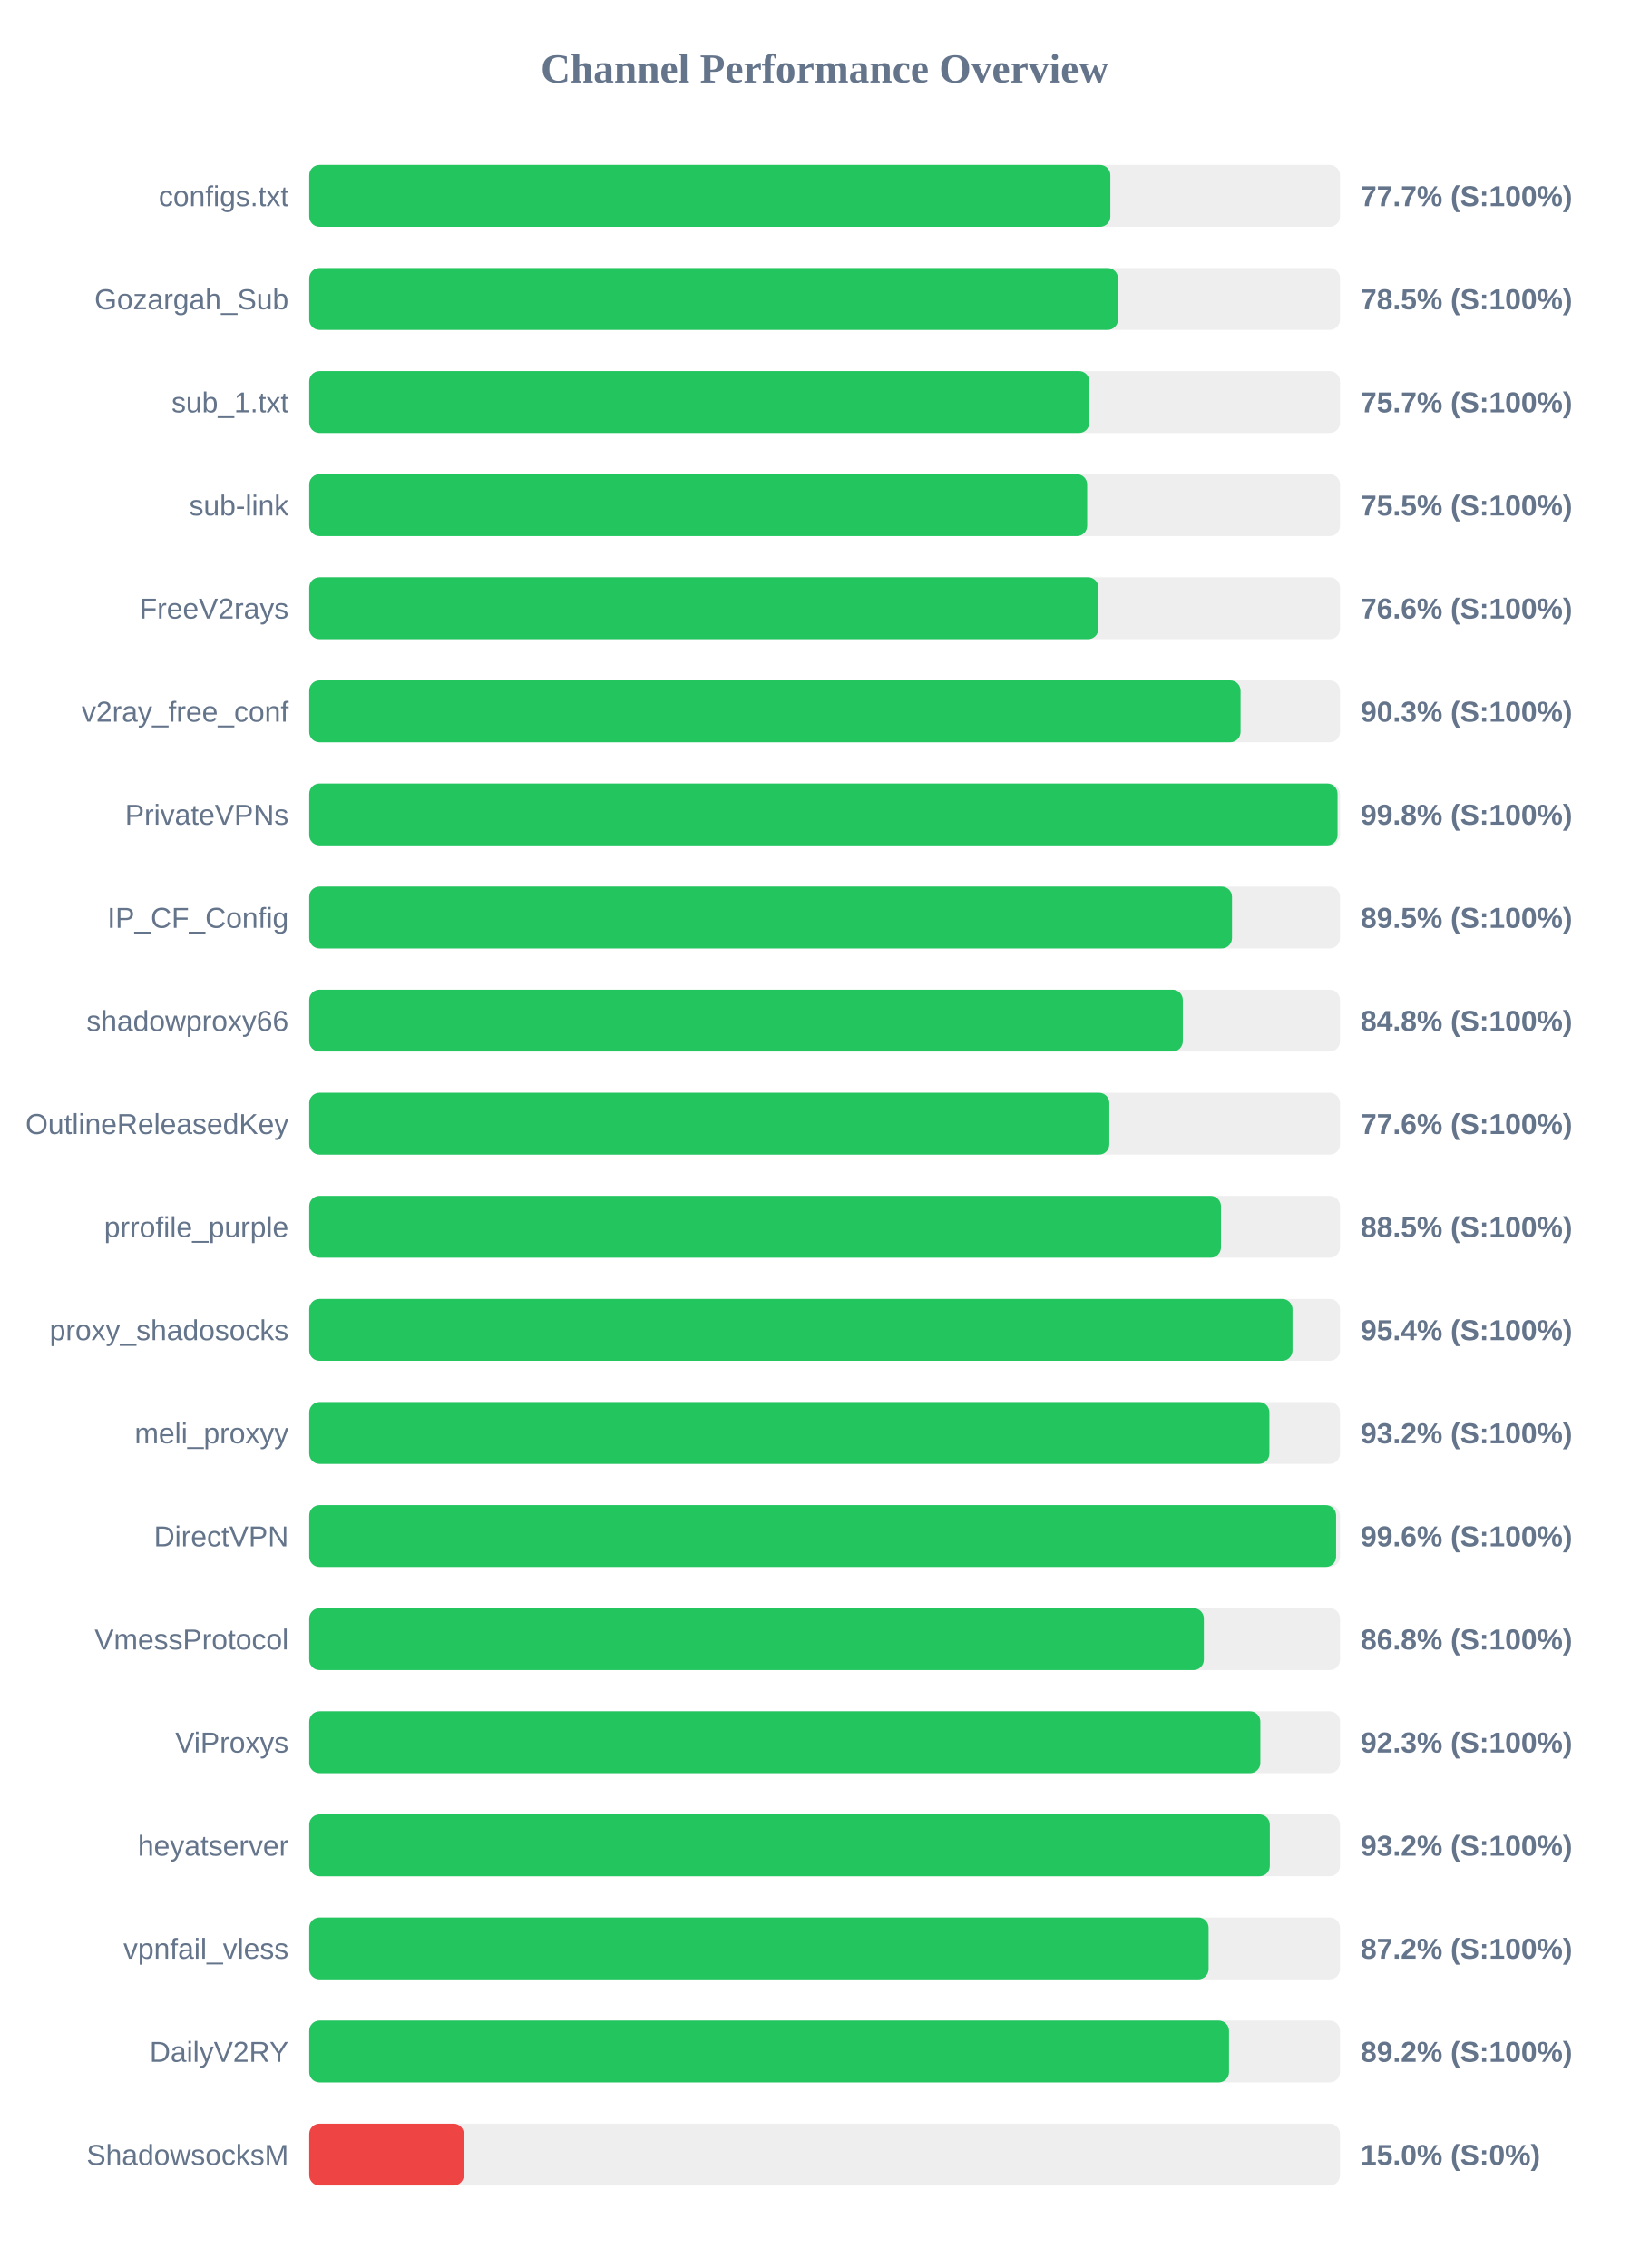
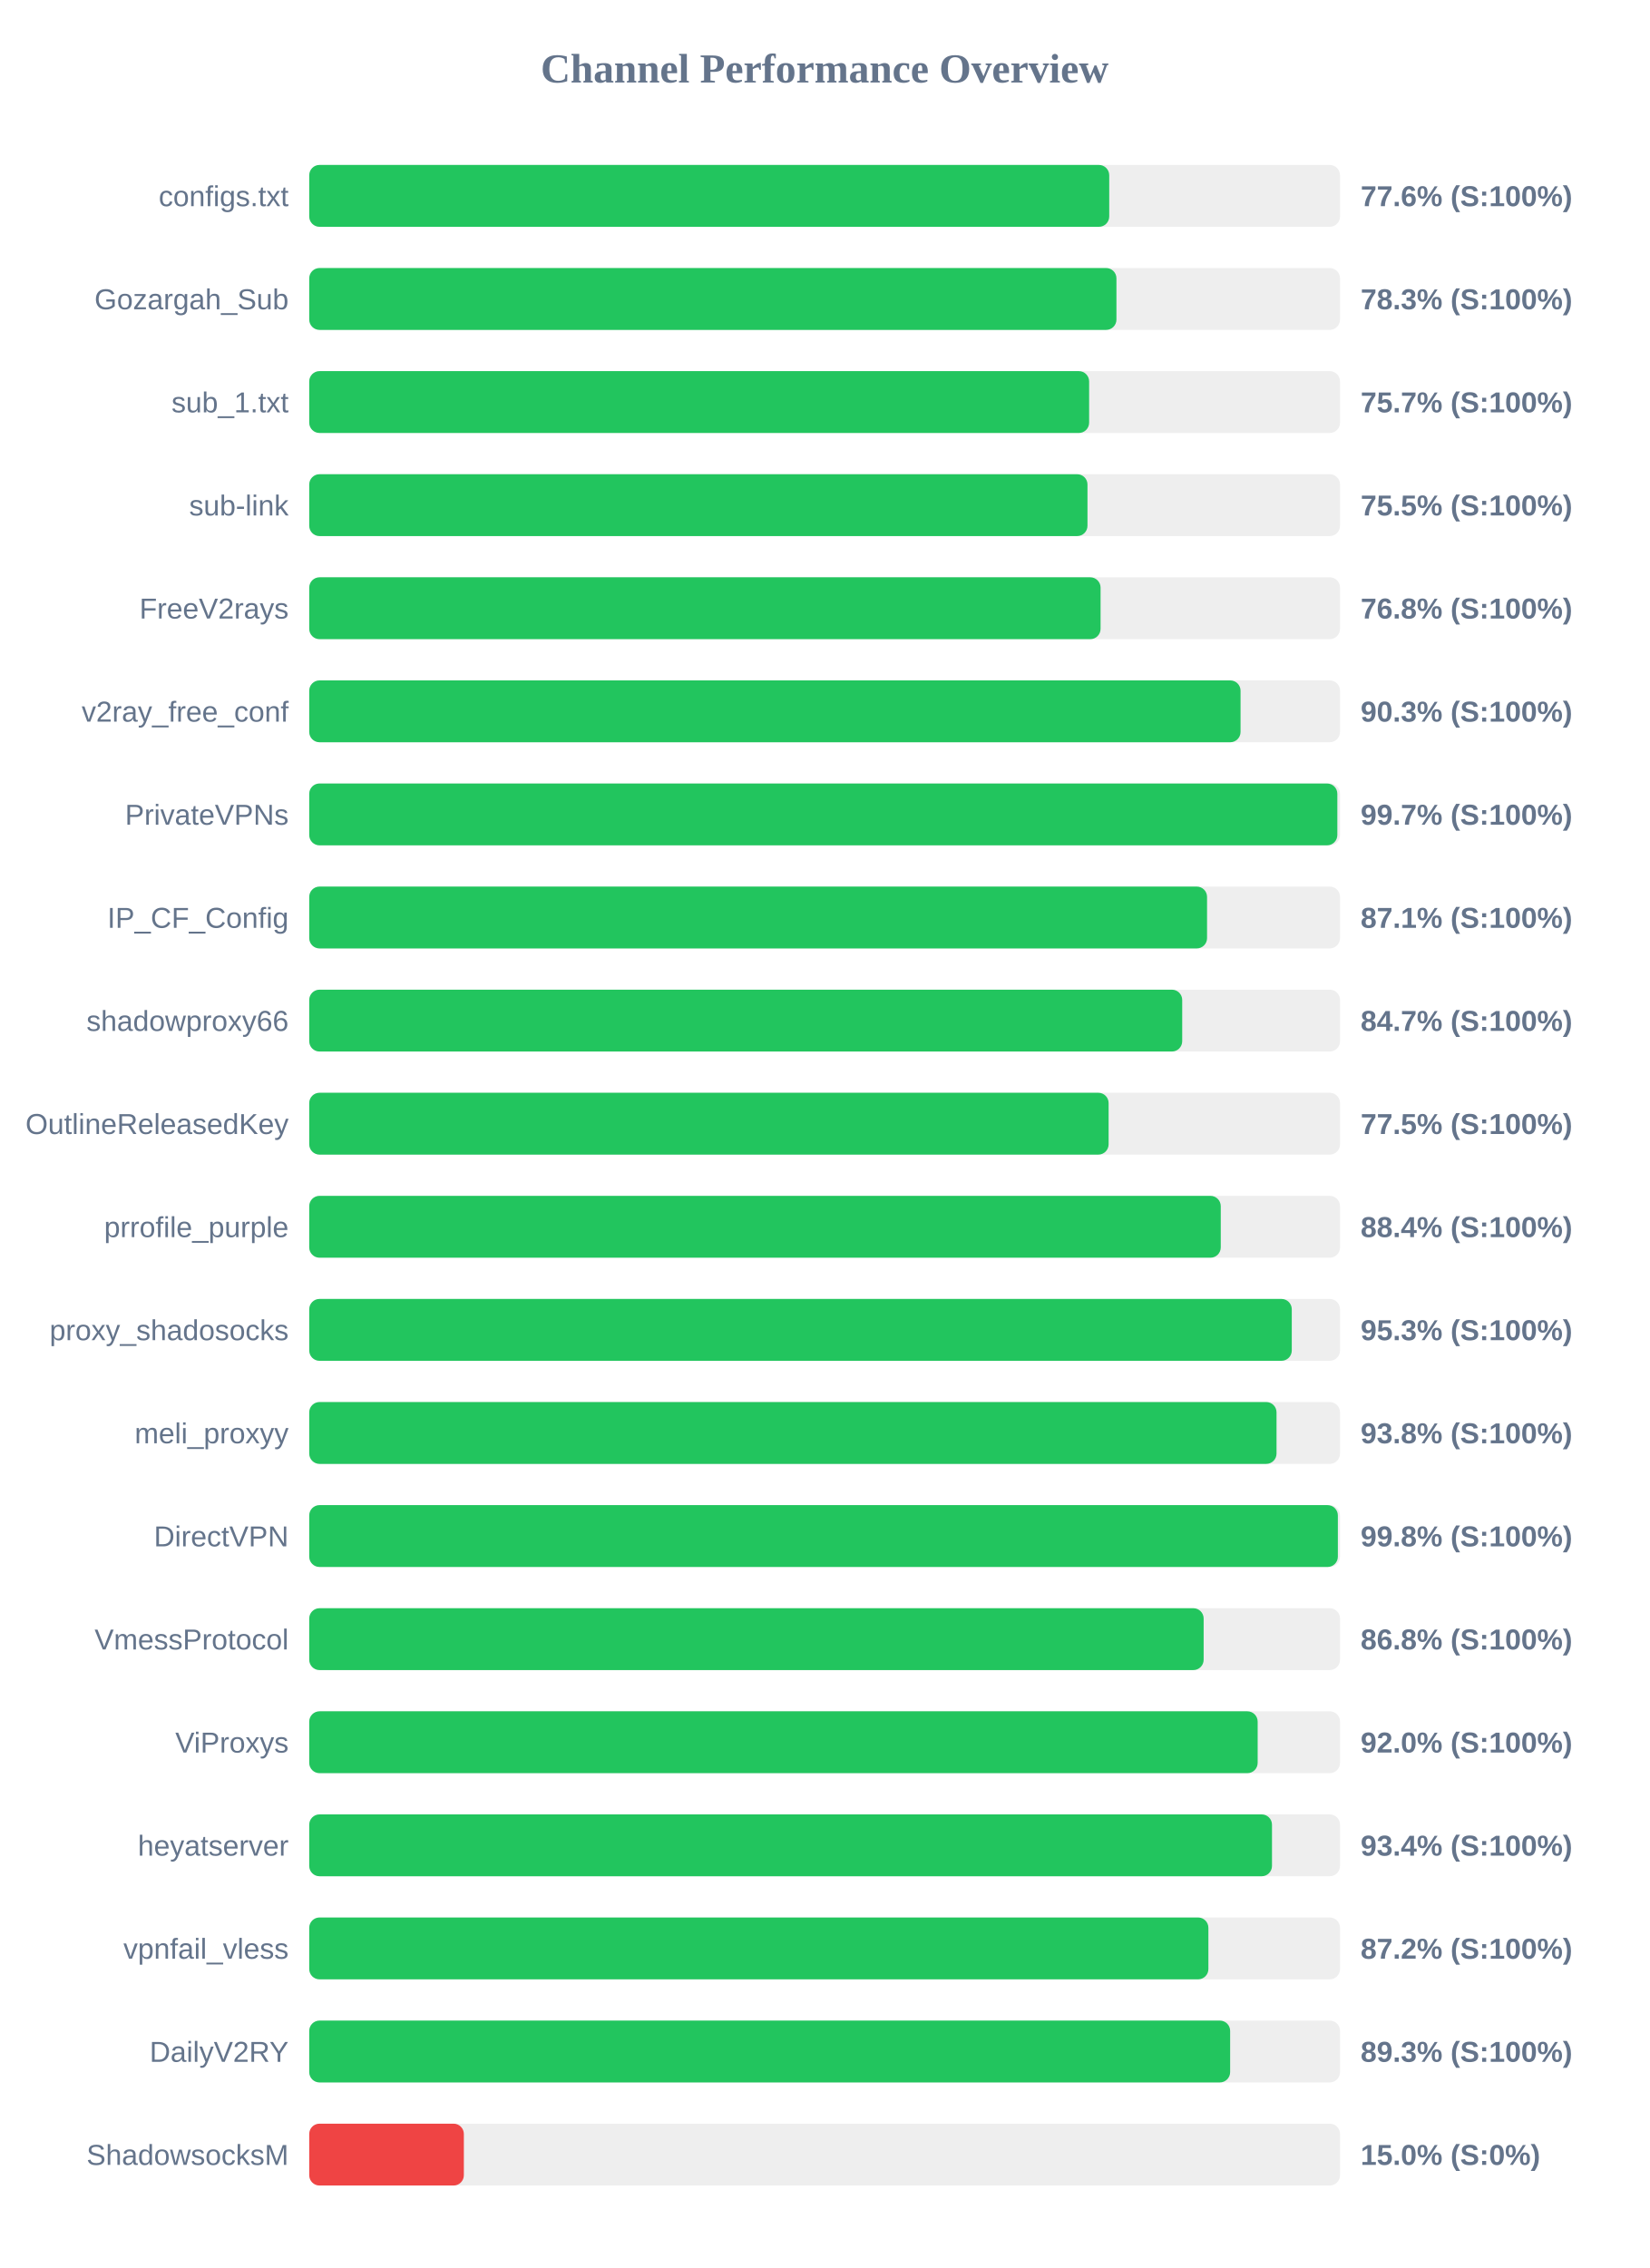
<svg xmlns="http://www.w3.org/2000/svg" width="800" height="1100" version="1.1">
  <style>
        .row { font: 14px Arial; fill: #64748b; }
        .score { font: bold 14px Arial; fill: #64748b; }
    </style>
  <text x="400" y="40" text-anchor="middle" font-size="20px" font-weight="bold" fill="#64748b">Channel Performance Overview</text>
  <rect x="150" y="80" width="500" height="30" fill="#eee" rx="5" />
-   <rect x="150" y="80" width="388.6" height="30" fill="#22c55e" rx="5" />
+   <rect x="150" y="80" width="388.05" height="30" fill="#22c55e" rx="5" />
  <text x="140" y="100" text-anchor="end" class="row">configs.txt</text>
-   <text x="660" y="100" text-anchor="start" class="score">77.7% (S:100%)</text>
+   <text x="660" y="100" text-anchor="start" class="score">77.6% (S:100%)</text>
  <rect x="150" y="130" width="500" height="30" fill="#eee" rx="5" />
-   <rect x="150" y="130" width="392.3" height="30" fill="#22c55e" rx="5" />
+   <rect x="150" y="130" width="391.55" height="30" fill="#22c55e" rx="5" />
  <text x="140" y="150" text-anchor="end" class="row">Gozargah_Sub</text>
-   <text x="660" y="150" text-anchor="start" class="score">78.5% (S:100%)</text>
+   <text x="660" y="150" text-anchor="start" class="score">78.3% (S:100%)</text>
  <rect x="150" y="180" width="500" height="30" fill="#eee" rx="5" />
-   <rect x="150" y="180" width="378.4" height="30" fill="#22c55e" rx="5" />
+   <rect x="150" y="180" width="378.3" height="30" fill="#22c55e" rx="5" />
  <text x="140" y="200" text-anchor="end" class="row">sub_1.txt</text>
  <text x="660" y="200" text-anchor="start" class="score">75.7% (S:100%)</text>
  <rect x="150" y="230" width="500" height="30" fill="#eee" rx="5" />
-   <rect x="150" y="230" width="377.35" height="30" fill="#22c55e" rx="5" />
+   <rect x="150" y="230" width="377.5" height="30" fill="#22c55e" rx="5" />
  <text x="140" y="250" text-anchor="end" class="row">sub-link</text>
  <text x="660" y="250" text-anchor="start" class="score">75.5% (S:100%)</text>
  <rect x="150" y="280" width="500" height="30" fill="#eee" rx="5" />
-   <rect x="150" y="280" width="382.8" height="30" fill="#22c55e" rx="5" />
+   <rect x="150" y="280" width="383.85" height="30" fill="#22c55e" rx="5" />
  <text x="140" y="300" text-anchor="end" class="row">FreeV2rays</text>
-   <text x="660" y="300" text-anchor="start" class="score">76.6% (S:100%)</text>
+   <text x="660" y="300" text-anchor="start" class="score">76.8% (S:100%)</text>
  <rect x="150" y="330" width="500" height="30" fill="#eee" rx="5" />
  <rect x="150" y="330" width="451.75" height="30" fill="#22c55e" rx="5" />
  <text x="140" y="350" text-anchor="end" class="row">v2ray_free_conf</text>
  <text x="660" y="350" text-anchor="start" class="score">90.3% (S:100%)</text>
  <rect x="150" y="380" width="500" height="30" fill="#eee" rx="5" />
-   <rect x="150" y="380" width="498.8" height="30" fill="#22c55e" rx="5" />
+   <rect x="150" y="380" width="498.7" height="30" fill="#22c55e" rx="5" />
  <text x="140" y="400" text-anchor="end" class="row">PrivateVPNs</text>
-   <text x="660" y="400" text-anchor="start" class="score">99.8% (S:100%)</text>
+   <text x="660" y="400" text-anchor="start" class="score">99.7% (S:100%)</text>
  <rect x="150" y="430" width="500" height="30" fill="#eee" rx="5" />
-   <rect x="150" y="430" width="447.6" height="30" fill="#22c55e" rx="5" />
+   <rect x="150" y="430" width="435.5" height="30" fill="#22c55e" rx="5" />
  <text x="140" y="450" text-anchor="end" class="row">IP_CF_Config</text>
-   <text x="660" y="450" text-anchor="start" class="score">89.5% (S:100%)</text>
+   <text x="660" y="450" text-anchor="start" class="score">87.1% (S:100%)</text>
  <rect x="150" y="480" width="500" height="30" fill="#eee" rx="5" />
-   <rect x="150" y="480" width="423.75" height="30" fill="#22c55e" rx="5" />
+   <rect x="150" y="480" width="423.45" height="30" fill="#22c55e" rx="5" />
  <text x="140" y="500" text-anchor="end" class="row">shadowproxy66</text>
-   <text x="660" y="500" text-anchor="start" class="score">84.8% (S:100%)</text>
+   <text x="660" y="500" text-anchor="start" class="score">84.7% (S:100%)</text>
  <rect x="150" y="530" width="500" height="30" fill="#eee" rx="5" />
-   <rect x="150" y="530" width="388.1" height="30" fill="#22c55e" rx="5" />
+   <rect x="150" y="530" width="387.75" height="30" fill="#22c55e" rx="5" />
  <text x="140" y="550" text-anchor="end" class="row">OutlineReleasedKey</text>
-   <text x="660" y="550" text-anchor="start" class="score">77.6% (S:100%)</text>
+   <text x="660" y="550" text-anchor="start" class="score">77.5% (S:100%)</text>
  <rect x="150" y="580" width="500" height="30" fill="#eee" rx="5" />
-   <rect x="150" y="580" width="442.25" height="30" fill="#22c55e" rx="5" />
+   <rect x="150" y="580" width="442.15" height="30" fill="#22c55e" rx="5" />
  <text x="140" y="600" text-anchor="end" class="row">prrofile_purple</text>
-   <text x="660" y="600" text-anchor="start" class="score">88.5% (S:100%)</text>
+   <text x="660" y="600" text-anchor="start" class="score">88.4% (S:100%)</text>
  <rect x="150" y="630" width="500" height="30" fill="#eee" rx="5" />
-   <rect x="150" y="630" width="476.95" height="30" fill="#22c55e" rx="5" />
+   <rect x="150" y="630" width="476.6" height="30" fill="#22c55e" rx="5" />
  <text x="140" y="650" text-anchor="end" class="row">proxy_shadosocks</text>
-   <text x="660" y="650" text-anchor="start" class="score">95.4% (S:100%)</text>
+   <text x="660" y="650" text-anchor="start" class="score">95.3% (S:100%)</text>
  <rect x="150" y="680" width="500" height="30" fill="#eee" rx="5" />
-   <rect x="150" y="680" width="465.75" height="30" fill="#22c55e" rx="5" />
+   <rect x="150" y="680" width="469.2" height="30" fill="#22c55e" rx="5" />
  <text x="140" y="700" text-anchor="end" class="row">meli_proxyy</text>
-   <text x="660" y="700" text-anchor="start" class="score">93.2% (S:100%)</text>
+   <text x="660" y="700" text-anchor="start" class="score">93.8% (S:100%)</text>
  <rect x="150" y="730" width="500" height="30" fill="#eee" rx="5" />
-   <rect x="150" y="730" width="498.1" height="30" fill="#22c55e" rx="5" />
+   <rect x="150" y="730" width="498.95" height="30" fill="#22c55e" rx="5" />
  <text x="140" y="750" text-anchor="end" class="row">DirectVPN</text>
-   <text x="660" y="750" text-anchor="start" class="score">99.6% (S:100%)</text>
+   <text x="660" y="750" text-anchor="start" class="score">99.8% (S:100%)</text>
  <rect x="150" y="780" width="500" height="30" fill="#eee" rx="5" />
-   <rect x="150" y="780" width="433.95" height="30" fill="#22c55e" rx="5" />
+   <rect x="150" y="780" width="433.85" height="30" fill="#22c55e" rx="5" />
  <text x="140" y="800" text-anchor="end" class="row">VmessProtocol</text>
  <text x="660" y="800" text-anchor="start" class="score">86.8% (S:100%)</text>
  <rect x="150" y="830" width="500" height="30" fill="#eee" rx="5" />
-   <rect x="150" y="830" width="461.35" height="30" fill="#22c55e" rx="5" />
+   <rect x="150" y="830" width="460.05" height="30" fill="#22c55e" rx="5" />
  <text x="140" y="850" text-anchor="end" class="row">ViProxys</text>
-   <text x="660" y="850" text-anchor="start" class="score">92.3% (S:100%)</text>
+   <text x="660" y="850" text-anchor="start" class="score">92.0% (S:100%)</text>
  <rect x="150" y="880" width="500" height="30" fill="#eee" rx="5" />
-   <rect x="150" y="880" width="465.95" height="30" fill="#22c55e" rx="5" />
+   <rect x="150" y="880" width="467.0" height="30" fill="#22c55e" rx="5" />
  <text x="140" y="900" text-anchor="end" class="row">heyatserver</text>
-   <text x="660" y="900" text-anchor="start" class="score">93.2% (S:100%)</text>
+   <text x="660" y="900" text-anchor="start" class="score">93.4% (S:100%)</text>
  <rect x="150" y="930" width="500" height="30" fill="#eee" rx="5" />
-   <rect x="150" y="930" width="436.25" height="30" fill="#22c55e" rx="5" />
+   <rect x="150" y="930" width="436.15" height="30" fill="#22c55e" rx="5" />
  <text x="140" y="950" text-anchor="end" class="row">vpnfail_vless</text>
  <text x="660" y="950" text-anchor="start" class="score">87.2% (S:100%)</text>
  <rect x="150" y="980" width="500" height="30" fill="#eee" rx="5" />
-   <rect x="150" y="980" width="446.15" height="30" fill="#22c55e" rx="5" />
+   <rect x="150" y="980" width="446.7" height="30" fill="#22c55e" rx="5" />
  <text x="140" y="1000" text-anchor="end" class="row">DailyV2RY</text>
-   <text x="660" y="1000" text-anchor="start" class="score">89.2% (S:100%)</text>
+   <text x="660" y="1000" text-anchor="start" class="score">89.3% (S:100%)</text>
  <rect x="150" y="1030" width="500" height="30" fill="#eee" rx="5" />
  <rect x="150" y="1030" width="75.0" height="30" fill="#ef4444" rx="5" />
  <text x="140" y="1050" text-anchor="end" class="row">ShadowsocksM</text>
  <text x="660" y="1050" text-anchor="start" class="score">15.0% (S:0%)</text>
</svg>
